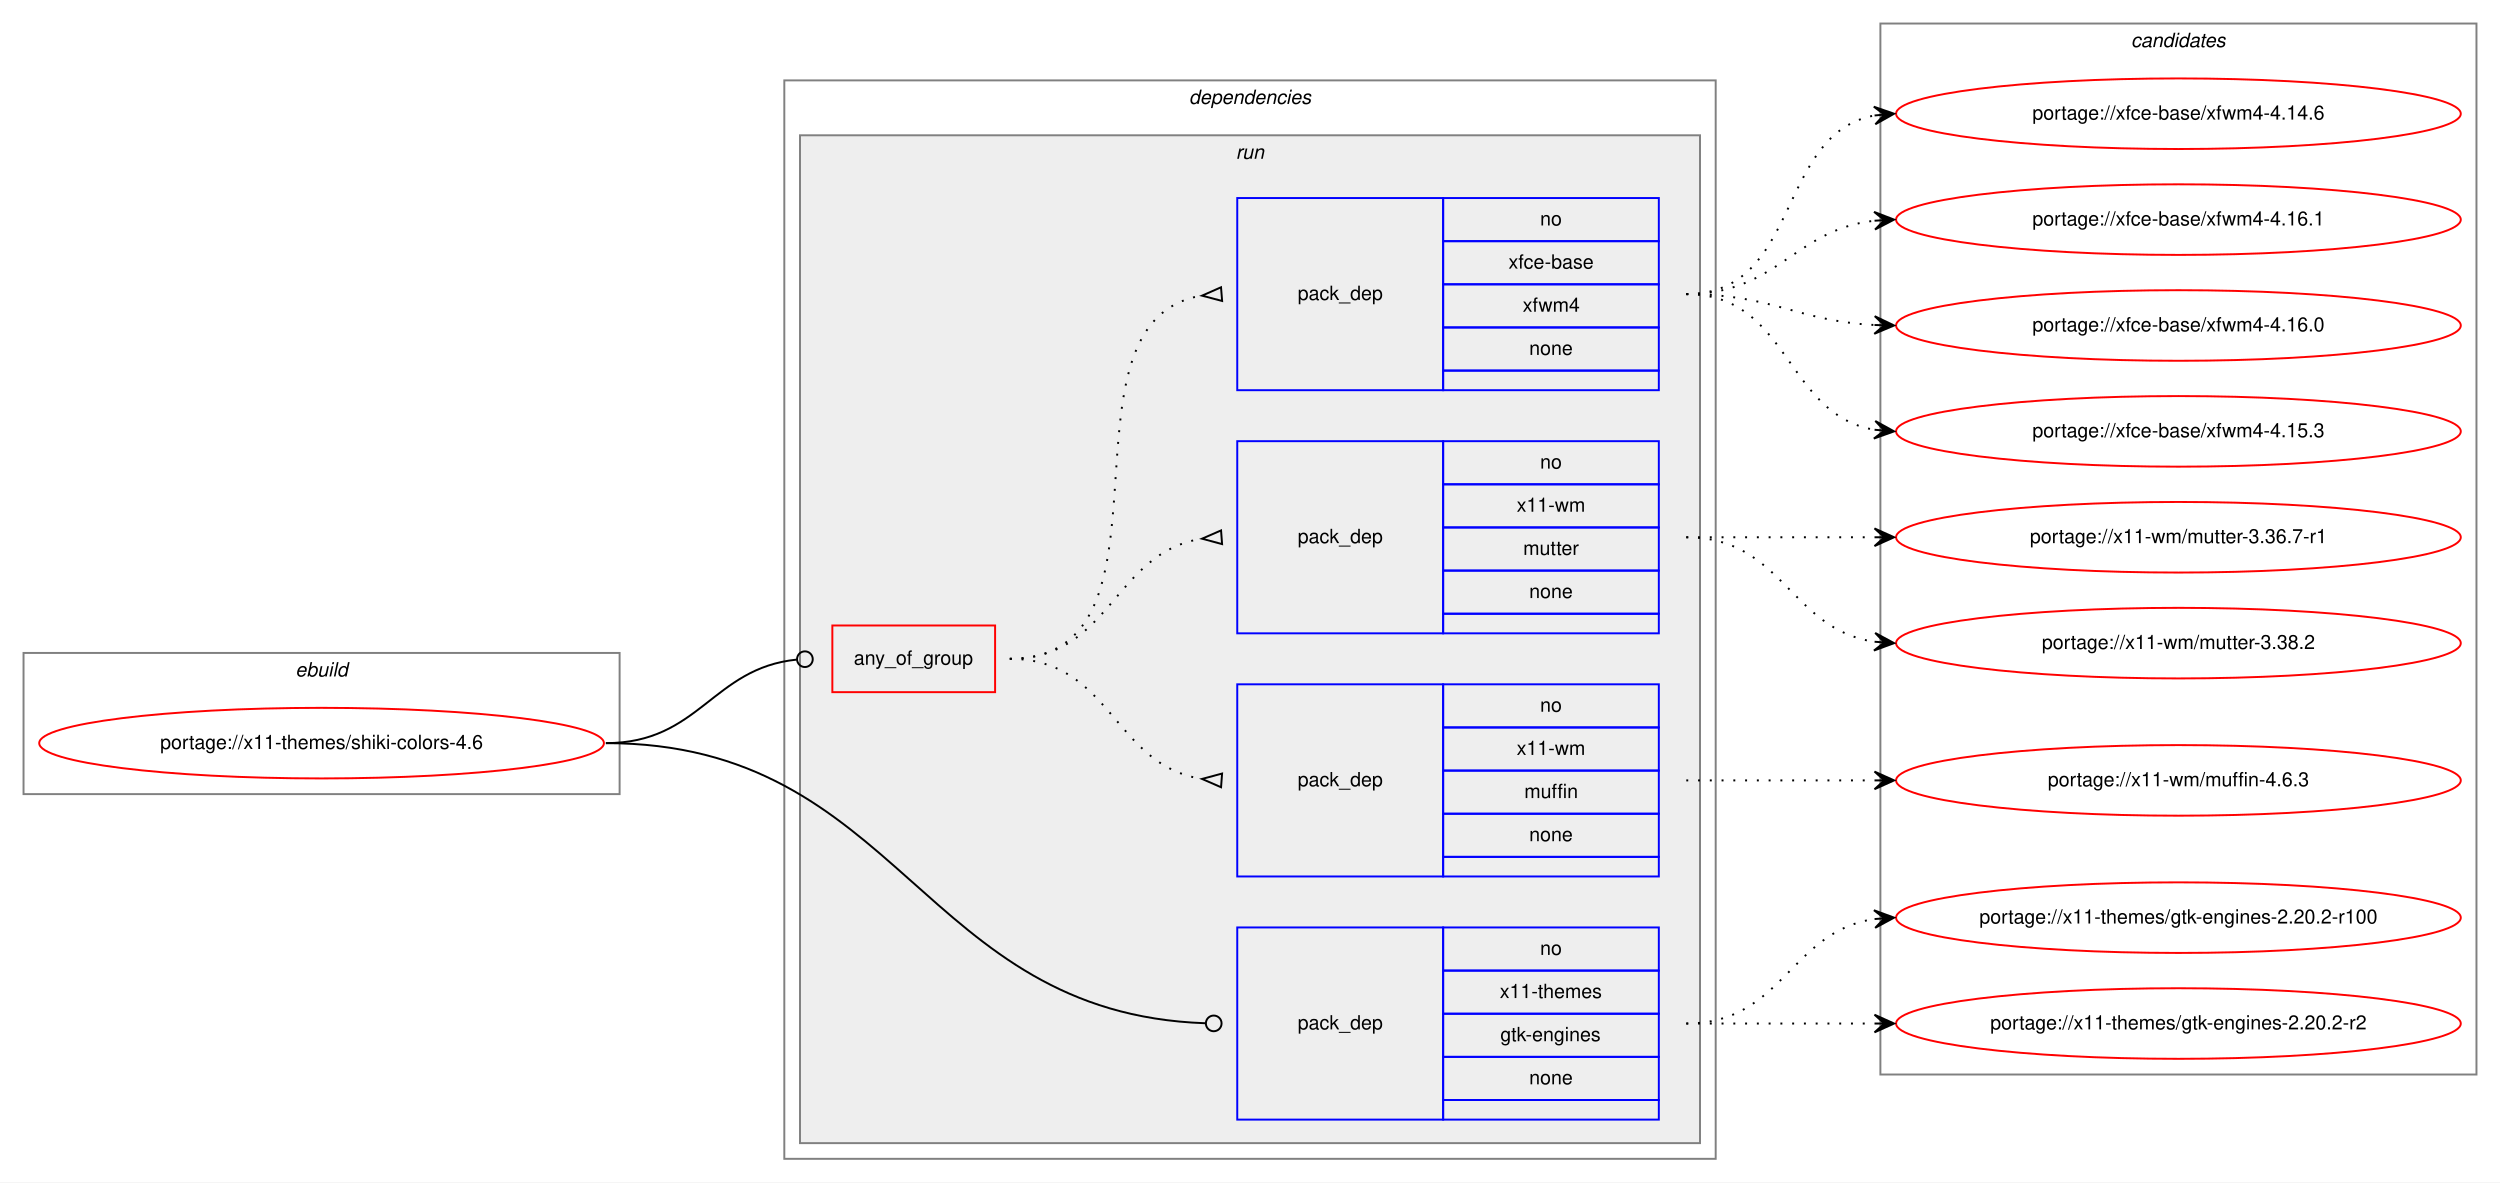
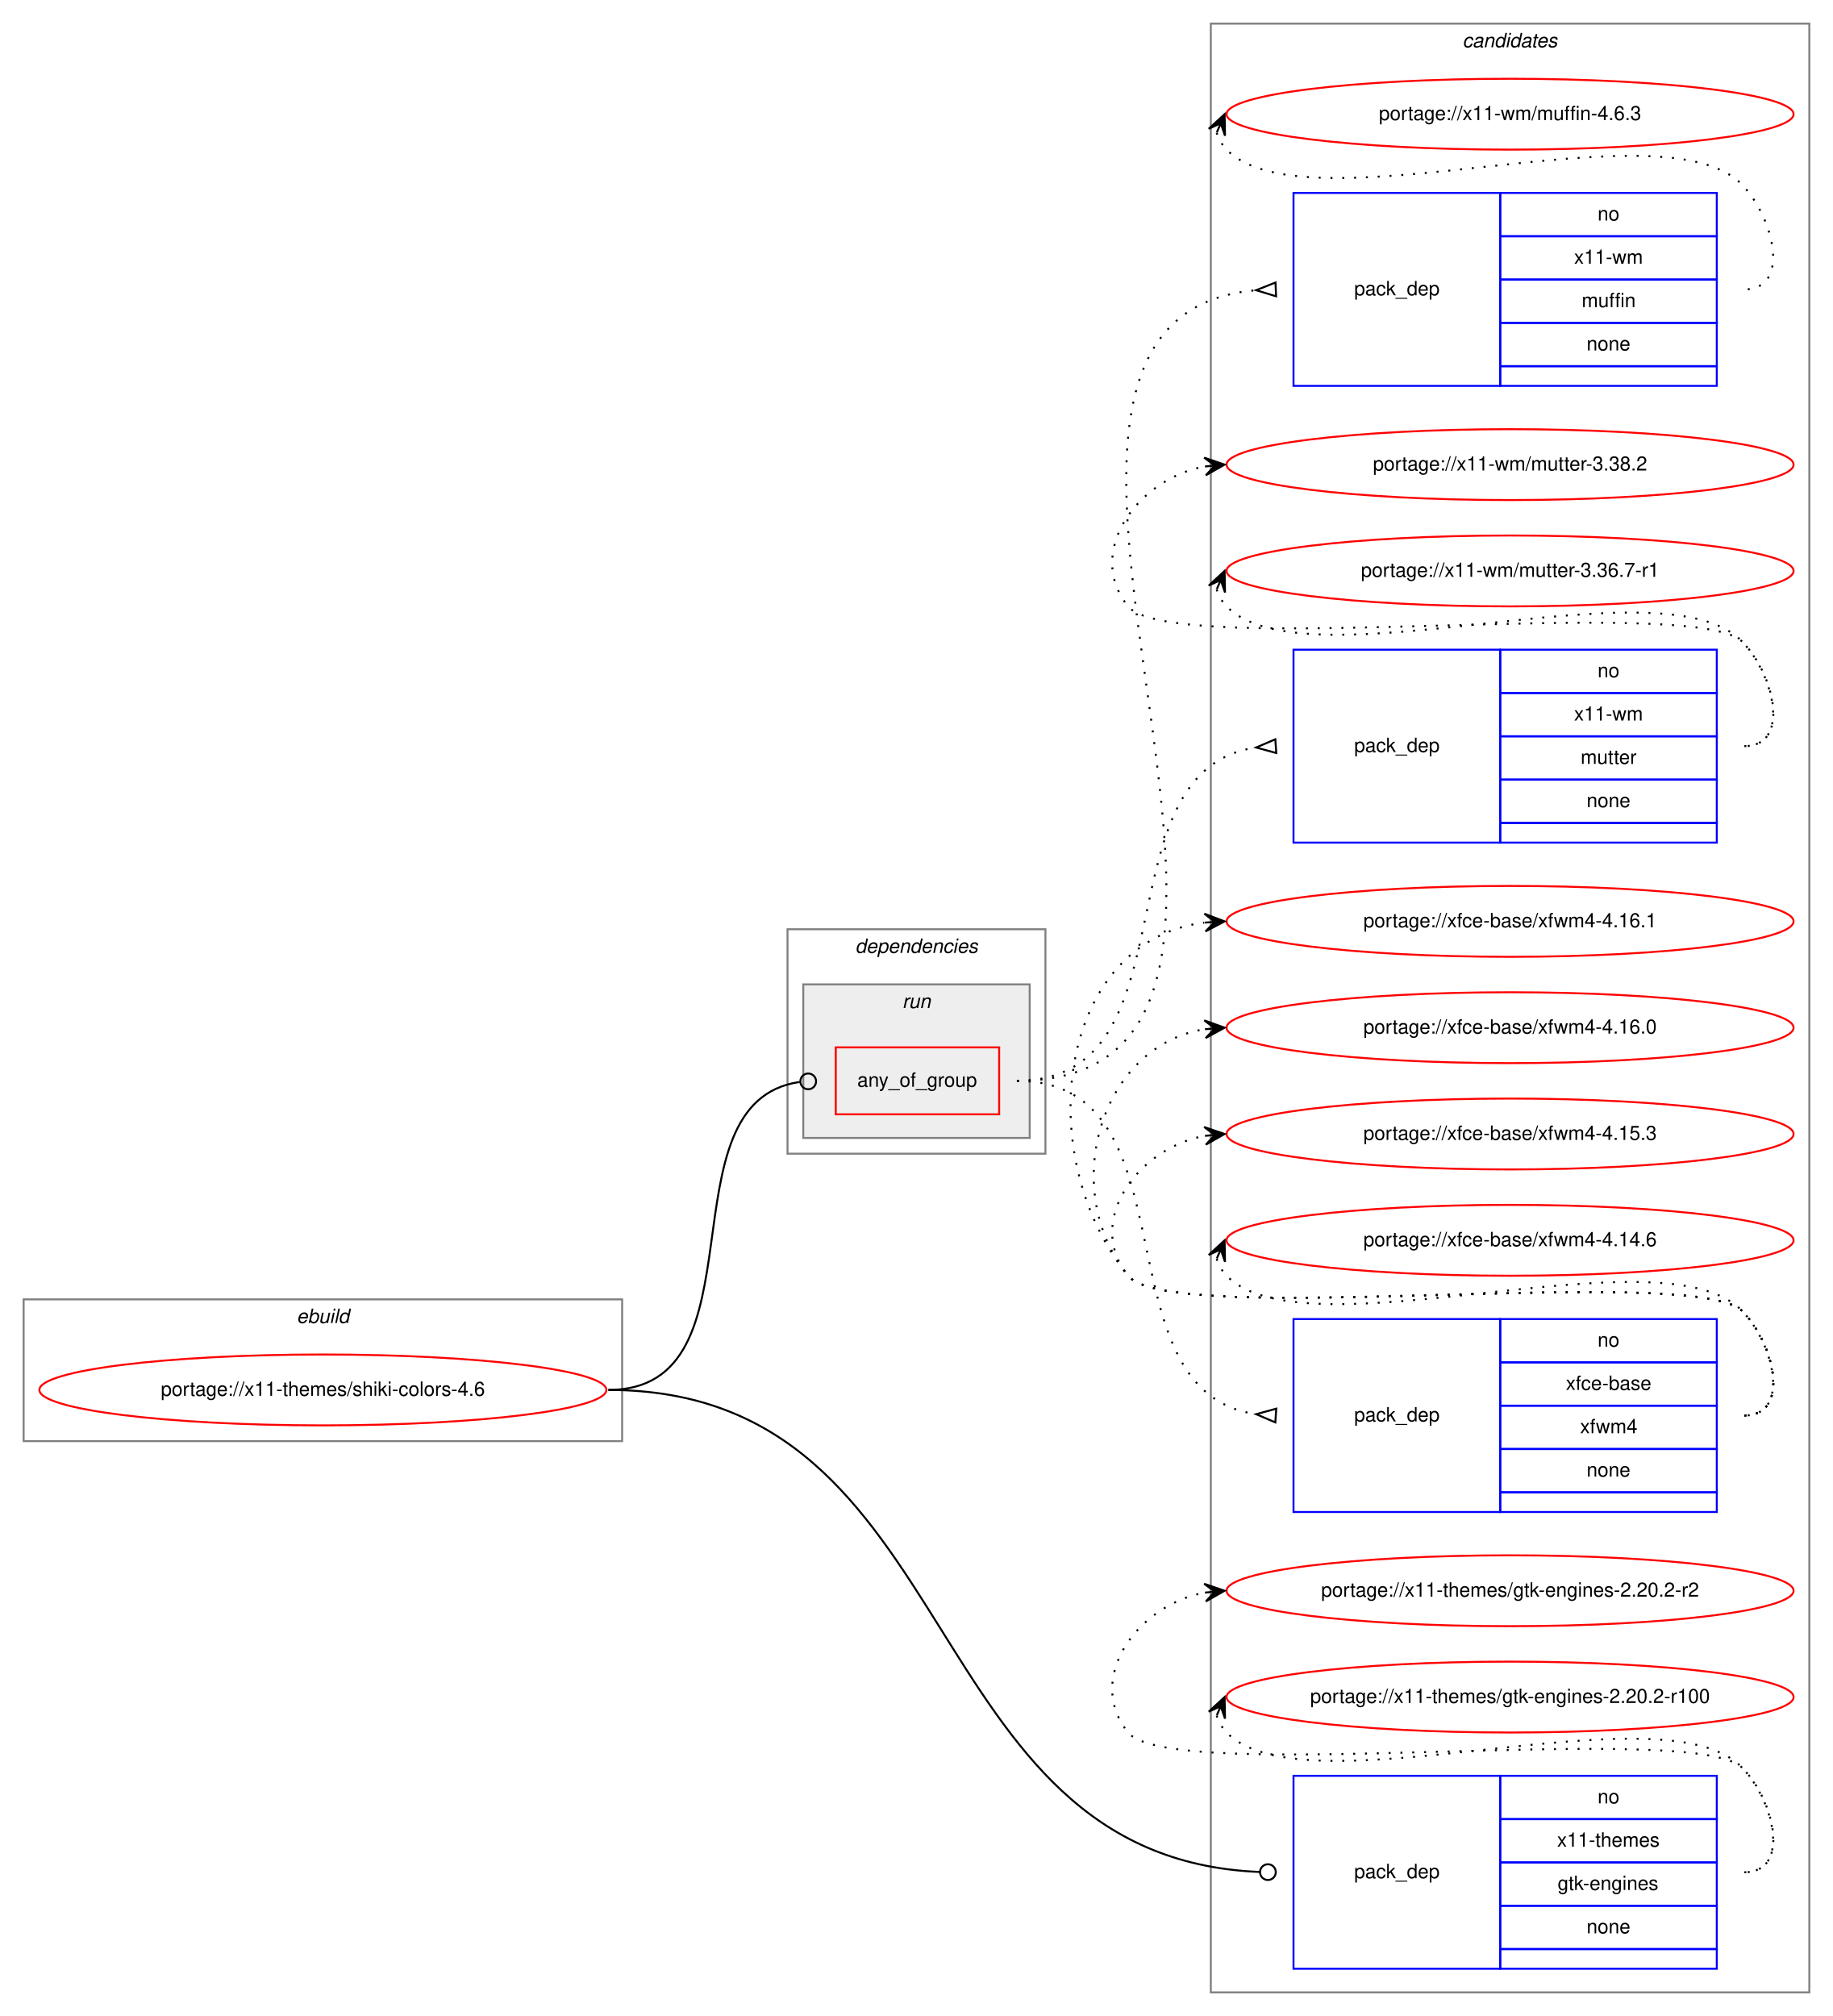
- <svg xmlns="http://www.w3.org/2000/svg" xmlns:xlink="http://www.w3.org/1999/xlink" width="1275pt" height="603pt" viewBox="0.00 0.00 1275.00 603.00">
-   <g id="graph0" class="graph" transform="scale(1 1) rotate(0) translate(4 599)">
-     <polygon fill="white" stroke="transparent" points="-4,4 -4,-599 1271,-599 1271,4 -4,4" />
+ <svg xmlns="http://www.w3.org/2000/svg" xmlns:xlink="http://www.w3.org/1999/xlink" width="931pt" height="1024pt" viewBox="0.00 0.00 931.00 1024.00">
+   <g id="graph0" class="graph" transform="scale(1 1) rotate(0) translate(4 1020)">
+     <polygon fill="white" stroke="transparent" points="-4,4 -4,-1020 927,-1020 927,4 -4,4" />
+     <g id="clust11" class="cluster">
+       <polygon fill="none" stroke="gray" points="611,-8 611,-1008 915,-1008 915,-8 611,-8" />
+       <text text-anchor="start" x="738.82" y="-996" font-family="Helvetica,sans-Serif" font-style="italic" font-size="10.00">candidates</text>
+     </g>
    <g id="clust1" class="cluster">
-       <polygon fill="none" stroke="gray" points="8,-194 8,-266 312,-266 312,-194 8,-194" />
-       <text text-anchor="start" x="146.66" y="-254" font-family="Helvetica,sans-Serif" font-style="italic" font-size="10.00">ebuild</text>
+       <polygon fill="none" stroke="gray" points="8,-288 8,-360 312,-360 312,-288 8,-288" />
+       <text text-anchor="start" x="146.66" y="-348" font-family="Helvetica,sans-Serif" font-style="italic" font-size="10.00">ebuild</text>
    </g>
    <g id="clust2" class="cluster">
-       <polygon fill="none" stroke="gray" points="396,-8 396,-558 871,-558 871,-8 396,-8" />
-       <text text-anchor="start" x="602.38" y="-546" font-family="Helvetica,sans-Serif" font-style="italic" font-size="10.00">dependencies</text>
+       <polygon fill="none" stroke="gray" points="396,-434 396,-548 527,-548 527,-434 396,-434" />
+       <text text-anchor="start" x="430.38" y="-536" font-family="Helvetica,sans-Serif" font-style="italic" font-size="10.00">dependencies</text>
    </g>
    <g id="clust5" class="cluster">
-       <polygon fill="#eeeeee" stroke="gray" points="404,-16 404,-530 863,-530 863,-16 404,-16" />
-       <text text-anchor="start" x="626.28" y="-518" font-family="Helvetica,sans-Serif" font-style="italic" font-size="10.00">run</text>
-     </g>
-     <g id="clust11" class="cluster">
-       <polygon fill="none" stroke="gray" points="955,-51 955,-587 1259,-587 1259,-51 955,-51" />
-       <text text-anchor="start" x="1082.82" y="-575" font-family="Helvetica,sans-Serif" font-style="italic" font-size="10.00">candidates</text>
+       <polygon fill="#eeeeee" stroke="gray" points="404,-442 404,-520 519,-520 519,-442 404,-442" />
+       <text text-anchor="start" x="454.28" y="-508" font-family="Helvetica,sans-Serif" font-style="italic" font-size="10.00">run</text>
    </g>
    <g id="node1" class="node">
      <g id="a_node1">
        <a xlink:href="../x11-themes/shiki-colors-4.6.svg" xlink:title="portage://x11-themes/shiki-colors-4.6">
-           <ellipse fill="none" stroke="red" cx="160" cy="-220" rx="144" ry="18" />
-           <text text-anchor="middle" x="160" y="-217" font-family="Helvetica,sans-Serif" font-size="10.00">portage://x11-themes/shiki-colors-4.6</text>
+           <ellipse fill="none" stroke="red" cx="160" cy="-314" rx="144" ry="18" />
+           <text text-anchor="middle" x="160" y="-311" font-family="Helvetica,sans-Serif" font-size="10.00">portage://x11-themes/shiki-colors-4.6</text>
        </a>
      </g>
    </g>
    <g id="node2" class="node">
-       <polygon fill="none" stroke="red" points="420.5,-246 420.5,-280 503.5,-280 503.5,-246 420.5,-246" />
-       <text text-anchor="start" x="431.43" y="-260" font-family="Helvetica,sans-Serif" font-size="10.00">any_of_group</text>
+       <polygon fill="none" stroke="red" points="420.5,-454 420.5,-488 503.5,-488 503.5,-454 420.5,-454" />
+       <text text-anchor="start" x="431.43" y="-468" font-family="Helvetica,sans-Serif" font-size="10.00">any_of_group</text>
    </g>
    <g id="edge4" class="edge">
-       <path fill="none" stroke="black" d="M305,-220C352.77,-220 359.24,-258.27 402.33,-262.6" />
-       <ellipse fill="none" stroke="black" cx="406.5" cy="-262.81" rx="4" ry="4" />
+       <path fill="none" stroke="black" d="M305,-314C386.11,-314 330.65,-460.15 402.16,-470.43" />
+       <ellipse fill="none" stroke="black" cx="406.51" cy="-470.73" rx="4" ry="4" />
    </g>
    <g id="node6" class="node">
-       <polygon fill="none" stroke="blue" points="627,-28 627,-126 732,-126 732,-28 627,-28" />
-       <text text-anchor="start" x="657.82" y="-74" font-family="Helvetica,sans-Serif" font-size="10.00">pack_dep</text>
-       <polygon fill="none" stroke="blue" points="732,-104 732,-126 842,-126 842,-104 732,-104" />
-       <text text-anchor="start" x="781.44" y="-112" font-family="Helvetica,sans-Serif" font-size="10.00">no</text>
-       <polygon fill="none" stroke="blue" points="732,-82 732,-104 842,-104 842,-82 732,-82" />
-       <text text-anchor="start" x="760.88" y="-90" font-family="Helvetica,sans-Serif" font-size="10.00">x11-themes</text>
-       <polygon fill="none" stroke="blue" points="732,-60 732,-82 842,-82 842,-60 732,-60" />
-       <text text-anchor="start" x="761.16" y="-68" font-family="Helvetica,sans-Serif" font-size="10.00">gtk-engines</text>
-       <polygon fill="none" stroke="blue" points="732,-38 732,-60 842,-60 842,-38 732,-38" />
-       <text text-anchor="start" x="775.88" y="-46" font-family="Helvetica,sans-Serif" font-size="10.00">none</text>
-       <polygon fill="none" stroke="blue" points="732,-28 732,-38 842,-38 842,-28 732,-28" />
+       <polygon fill="none" stroke="blue" points="653,-20 653,-118 758,-118 758,-20 653,-20" />
+       <text text-anchor="start" x="683.82" y="-66" font-family="Helvetica,sans-Serif" font-size="10.00">pack_dep</text>
+       <polygon fill="none" stroke="blue" points="758,-96 758,-118 868,-118 868,-96 758,-96" />
+       <text text-anchor="start" x="807.44" y="-104" font-family="Helvetica,sans-Serif" font-size="10.00">no</text>
+       <polygon fill="none" stroke="blue" points="758,-74 758,-96 868,-96 868,-74 758,-74" />
+       <text text-anchor="start" x="786.88" y="-82" font-family="Helvetica,sans-Serif" font-size="10.00">x11-themes</text>
+       <polygon fill="none" stroke="blue" points="758,-52 758,-74 868,-74 868,-52 758,-52" />
+       <text text-anchor="start" x="787.16" y="-60" font-family="Helvetica,sans-Serif" font-size="10.00">gtk-engines</text>
+       <polygon fill="none" stroke="blue" points="758,-30 758,-52 868,-52 868,-30 758,-30" />
+       <text text-anchor="start" x="801.88" y="-38" font-family="Helvetica,sans-Serif" font-size="10.00">none</text>
+       <polygon fill="none" stroke="blue" points="758,-20 758,-30 868,-30 868,-20 758,-20" />
    </g>
    <g id="edge5" class="edge">
-       <path fill="none" stroke="black" d="M305,-220C455.5,-220 465.33,-82.26 610.61,-77.15" />
-       <ellipse fill="none" stroke="black" cx="615" cy="-77.07" rx="4" ry="4" />
+       <path fill="none" stroke="black" d="M305,-314C488.17,-314 459.02,-76.13 635.97,-69.16" />
+       <ellipse fill="none" stroke="black" cx="640" cy="-69.08" rx="4" ry="4" />
    </g>
    <g id="node3" class="node">
-       <polygon fill="none" stroke="blue" points="627,-152 627,-250 732,-250 732,-152 627,-152" />
-       <text text-anchor="start" x="657.82" y="-198" font-family="Helvetica,sans-Serif" font-size="10.00">pack_dep</text>
-       <polygon fill="none" stroke="blue" points="732,-228 732,-250 842,-250 842,-228 732,-228" />
-       <text text-anchor="start" x="781.44" y="-236" font-family="Helvetica,sans-Serif" font-size="10.00">no</text>
-       <polygon fill="none" stroke="blue" points="732,-206 732,-228 842,-228 842,-206 732,-206" />
-       <text text-anchor="start" x="769.5" y="-214" font-family="Helvetica,sans-Serif" font-size="10.00">x11-wm</text>
-       <polygon fill="none" stroke="blue" points="732,-184 732,-206 842,-206 842,-184 732,-184" />
-       <text text-anchor="start" x="773.39" y="-192" font-family="Helvetica,sans-Serif" font-size="10.00">muffin</text>
-       <polygon fill="none" stroke="blue" points="732,-162 732,-184 842,-184 842,-162 732,-162" />
-       <text text-anchor="start" x="775.88" y="-170" font-family="Helvetica,sans-Serif" font-size="10.00">none</text>
-       <polygon fill="none" stroke="blue" points="732,-152 732,-162 842,-162 842,-152 732,-152" />
+       <polygon fill="none" stroke="blue" points="653,-824 653,-922 758,-922 758,-824 653,-824" />
+       <text text-anchor="start" x="683.82" y="-870" font-family="Helvetica,sans-Serif" font-size="10.00">pack_dep</text>
+       <polygon fill="none" stroke="blue" points="758,-900 758,-922 868,-922 868,-900 758,-900" />
+       <text text-anchor="start" x="807.44" y="-908" font-family="Helvetica,sans-Serif" font-size="10.00">no</text>
+       <polygon fill="none" stroke="blue" points="758,-878 758,-900 868,-900 868,-878 758,-878" />
+       <text text-anchor="start" x="795.5" y="-886" font-family="Helvetica,sans-Serif" font-size="10.00">x11-wm</text>
+       <polygon fill="none" stroke="blue" points="758,-856 758,-878 868,-878 868,-856 758,-856" />
+       <text text-anchor="start" x="799.39" y="-864" font-family="Helvetica,sans-Serif" font-size="10.00">muffin</text>
+       <polygon fill="none" stroke="blue" points="758,-834 758,-856 868,-856 868,-834 758,-834" />
+       <text text-anchor="start" x="801.88" y="-842" font-family="Helvetica,sans-Serif" font-size="10.00">none</text>
+       <polygon fill="none" stroke="blue" points="758,-824 758,-834 868,-834 868,-824 758,-824" />
    </g>
    <g id="edge1" class="edge">
-       <path fill="none" stroke="black" stroke-dasharray="1,5" d="M511,-263C562.78,-263 563.76,-208.73 608.99,-201.74" />
-       <polygon fill="none" stroke="black" points="619.26,-204.49 609.03,-201.74 618.74,-197.51 619.26,-204.49" />
+       <path fill="none" stroke="black" stroke-dasharray="1,5" d="M512.5,-471C696.99,-471 464.94,-858.22 633.98,-872.59" />
+       <polygon fill="none" stroke="black" points="643.86,-876.5 634.01,-872.59 644.14,-869.5 643.86,-876.5" />
    </g>
    <g id="node4" class="node">
-       <polygon fill="none" stroke="blue" points="627,-276 627,-374 732,-374 732,-276 627,-276" />
-       <text text-anchor="start" x="657.82" y="-322" font-family="Helvetica,sans-Serif" font-size="10.00">pack_dep</text>
-       <polygon fill="none" stroke="blue" points="732,-352 732,-374 842,-374 842,-352 732,-352" />
-       <text text-anchor="start" x="781.44" y="-360" font-family="Helvetica,sans-Serif" font-size="10.00">no</text>
-       <polygon fill="none" stroke="blue" points="732,-330 732,-352 842,-352 842,-330 732,-330" />
-       <text text-anchor="start" x="769.5" y="-338" font-family="Helvetica,sans-Serif" font-size="10.00">x11-wm</text>
-       <polygon fill="none" stroke="blue" points="732,-308 732,-330 842,-330 842,-308 732,-308" />
-       <text text-anchor="start" x="772.83" y="-316" font-family="Helvetica,sans-Serif" font-size="10.00">mutter</text>
-       <polygon fill="none" stroke="blue" points="732,-286 732,-308 842,-308 842,-286 732,-286" />
-       <text text-anchor="start" x="775.88" y="-294" font-family="Helvetica,sans-Serif" font-size="10.00">none</text>
-       <polygon fill="none" stroke="blue" points="732,-276 732,-286 842,-286 842,-276 732,-276" />
+       <polygon fill="none" stroke="blue" points="653,-592 653,-690 758,-690 758,-592 653,-592" />
+       <text text-anchor="start" x="683.82" y="-638" font-family="Helvetica,sans-Serif" font-size="10.00">pack_dep</text>
+       <polygon fill="none" stroke="blue" points="758,-668 758,-690 868,-690 868,-668 758,-668" />
+       <text text-anchor="start" x="807.44" y="-676" font-family="Helvetica,sans-Serif" font-size="10.00">no</text>
+       <polygon fill="none" stroke="blue" points="758,-646 758,-668 868,-668 868,-646 758,-646" />
+       <text text-anchor="start" x="795.5" y="-654" font-family="Helvetica,sans-Serif" font-size="10.00">x11-wm</text>
+       <polygon fill="none" stroke="blue" points="758,-624 758,-646 868,-646 868,-624 758,-624" />
+       <text text-anchor="start" x="798.83" y="-632" font-family="Helvetica,sans-Serif" font-size="10.00">mutter</text>
+       <polygon fill="none" stroke="blue" points="758,-602 758,-624 868,-624 868,-602 758,-602" />
+       <text text-anchor="start" x="801.88" y="-610" font-family="Helvetica,sans-Serif" font-size="10.00">none</text>
+       <polygon fill="none" stroke="blue" points="758,-592 758,-602 868,-602 868,-592 758,-592" />
    </g>
    <g id="edge2" class="edge">
-       <path fill="none" stroke="black" stroke-dasharray="1,5" d="M511,-263C562.78,-263 563.76,-317.27 608.99,-324.26" />
-       <polygon fill="none" stroke="black" points="618.74,-328.49 609.03,-324.26 619.26,-321.51 618.74,-328.49" />
+       <path fill="none" stroke="black" stroke-dasharray="1,5" d="M512.5,-471C604.48,-471 552.68,-628.62 633.99,-640.32" />
+       <polygon fill="none" stroke="black" points="643.76,-644.49 634.02,-640.32 644.24,-637.51 643.76,-644.49" />
    </g>
    <g id="node5" class="node">
-       <polygon fill="none" stroke="blue" points="627,-400 627,-498 732,-498 732,-400 627,-400" />
-       <text text-anchor="start" x="657.82" y="-446" font-family="Helvetica,sans-Serif" font-size="10.00">pack_dep</text>
-       <polygon fill="none" stroke="blue" points="732,-476 732,-498 842,-498 842,-476 732,-476" />
-       <text text-anchor="start" x="781.44" y="-484" font-family="Helvetica,sans-Serif" font-size="10.00">no</text>
-       <polygon fill="none" stroke="blue" points="732,-454 732,-476 842,-476 842,-454 732,-454" />
-       <text text-anchor="start" x="765.33" y="-462" font-family="Helvetica,sans-Serif" font-size="10.00">xfce-base</text>
-       <polygon fill="none" stroke="blue" points="732,-432 732,-454 842,-454 842,-432 732,-432" />
-       <text text-anchor="start" x="772.56" y="-440" font-family="Helvetica,sans-Serif" font-size="10.00">xfwm4</text>
-       <polygon fill="none" stroke="blue" points="732,-410 732,-432 842,-432 842,-410 732,-410" />
-       <text text-anchor="start" x="775.88" y="-418" font-family="Helvetica,sans-Serif" font-size="10.00">none</text>
-       <polygon fill="none" stroke="blue" points="732,-400 732,-410 842,-410 842,-400 732,-400" />
+       <polygon fill="none" stroke="blue" points="653,-252 653,-350 758,-350 758,-252 653,-252" />
+       <text text-anchor="start" x="683.82" y="-298" font-family="Helvetica,sans-Serif" font-size="10.00">pack_dep</text>
+       <polygon fill="none" stroke="blue" points="758,-328 758,-350 868,-350 868,-328 758,-328" />
+       <text text-anchor="start" x="807.44" y="-336" font-family="Helvetica,sans-Serif" font-size="10.00">no</text>
+       <polygon fill="none" stroke="blue" points="758,-306 758,-328 868,-328 868,-306 758,-306" />
+       <text text-anchor="start" x="791.33" y="-314" font-family="Helvetica,sans-Serif" font-size="10.00">xfce-base</text>
+       <polygon fill="none" stroke="blue" points="758,-284 758,-306 868,-306 868,-284 758,-284" />
+       <text text-anchor="start" x="798.56" y="-292" font-family="Helvetica,sans-Serif" font-size="10.00">xfwm4</text>
+       <polygon fill="none" stroke="blue" points="758,-262 758,-284 868,-284 868,-262 758,-262" />
+       <text text-anchor="start" x="801.88" y="-270" font-family="Helvetica,sans-Serif" font-size="10.00">none</text>
+       <polygon fill="none" stroke="blue" points="758,-252 758,-262 868,-262 868,-252 758,-252" />
    </g>
    <g id="edge3" class="edge">
-       <path fill="none" stroke="black" stroke-dasharray="1,5" d="M511,-263C602.86,-263 529.63,-434.75 608.59,-448.17" />
-       <polygon fill="none" stroke="black" points="618.72,-452.49 609.03,-448.21 619.28,-445.51 618.72,-452.49" />
+       <path fill="none" stroke="black" stroke-dasharray="1,5" d="M512.5,-471C604.48,-471 552.68,-313.38 633.99,-301.68" />
+       <polygon fill="none" stroke="black" points="644.24,-304.49 634.02,-301.68 643.76,-297.51 644.24,-304.49" />
    </g>
    <g id="node7" class="node">
      <g id="a_node7">
        <a xlink:href="../x11-wm/muffin-4.6.3.svg" xlink:title="portage://x11-wm/muffin-4.6.3">
-           <ellipse fill="none" stroke="red" cx="1107" cy="-201" rx="144" ry="18" />
-           <text text-anchor="middle" x="1107" y="-198" font-family="Helvetica,sans-Serif" font-size="10.00">portage://x11-wm/muffin-4.6.3</text>
+           <ellipse fill="none" stroke="red" cx="763" cy="-962" rx="144" ry="18" />
+           <text text-anchor="middle" x="763" y="-959" font-family="Helvetica,sans-Serif" font-size="10.00">portage://x11-wm/muffin-4.6.3</text>
        </a>
      </g>
    </g>
    <g id="edge6" class="edge">
-       <path fill="none" stroke="black" stroke-dasharray="1,5" d="M856,-201C899.43,-201 912.83,-201 951.57,-201" />
-       <polygon fill="black" stroke="black" points="962,-201 952,-205.5 957,-201 952,-201 952,-201 952,-201 957,-201 952,-196.5 962,-201 962,-201" />
+       <path fill="none" stroke="black" stroke-dasharray="1,5" d="M613.98,-952.58C614.95,-949.46 616.8,-946.23 619,-944 660,-902.46 840.77,-968.28 881,-926 897.24,-908.93 905.56,-873 882,-873" />
+       <polygon fill="black" stroke="black" points="618,-962 609.94,-954.57 616.04,-957.4 614.07,-952.8 614.07,-952.8 614.07,-952.8 616.04,-957.4 618.21,-951.04 618,-962 618,-962" />
    </g>
    <g id="node8" class="node">
      <g id="a_node8">
        <a xlink:href="../x11-wm/mutter-3.38.2.svg" xlink:title="portage://x11-wm/mutter-3.38.2">
-           <ellipse fill="none" stroke="red" cx="1107" cy="-271" rx="144" ry="18" />
-           <text text-anchor="middle" x="1107" y="-268" font-family="Helvetica,sans-Serif" font-size="10.00">portage://x11-wm/mutter-3.38.2</text>
+           <ellipse fill="none" stroke="red" cx="763" cy="-784" rx="144" ry="18" />
+           <text text-anchor="middle" x="763" y="-781" font-family="Helvetica,sans-Serif" font-size="10.00">portage://x11-wm/mutter-3.38.2</text>
        </a>
      </g>
    </g>
    <g id="edge7" class="edge">
-       <path fill="none" stroke="black" stroke-dasharray="1,5" d="M856,-325C905.26,-325 908.85,-278.13 951.86,-271.72" />
-       <polygon fill="black" stroke="black" points="962,-271 952.35,-276.2 957.01,-271.36 952.03,-271.71 952.03,-271.71 952.03,-271.71 957.01,-271.36 951.71,-267.22 962,-271 962,-271" />
+       <path fill="none" stroke="black" stroke-dasharray="1,5" d="M882,-641C905.56,-641 897.54,-677.22 881,-694 856.62,-718.73 590.83,-685 569,-712 546.85,-739.4 573.55,-776.57 607.71,-783.02" />
+       <polygon fill="black" stroke="black" points="618,-784 607.62,-787.54 613.02,-783.53 608.04,-783.06 608.04,-783.06 608.04,-783.06 613.02,-783.53 608.47,-778.58 618,-784 618,-784" />
    </g>
    <g id="node9" class="node">
      <g id="a_node9">
        <a xlink:href="../x11-wm/mutter-3.36.7-r1.svg" xlink:title="portage://x11-wm/mutter-3.36.7-r1">
-           <ellipse fill="none" stroke="red" cx="1107" cy="-325" rx="144" ry="18" />
-           <text text-anchor="middle" x="1107" y="-322" font-family="Helvetica,sans-Serif" font-size="10.00">portage://x11-wm/mutter-3.36.7-r1</text>
+           <ellipse fill="none" stroke="red" cx="763" cy="-730" rx="144" ry="18" />
+           <text text-anchor="middle" x="763" y="-727" font-family="Helvetica,sans-Serif" font-size="10.00">portage://x11-wm/mutter-3.36.7-r1</text>
        </a>
      </g>
    </g>
    <g id="edge8" class="edge">
-       <path fill="none" stroke="black" stroke-dasharray="1,5" d="M856,-325C899.43,-325 912.83,-325 951.57,-325" />
-       <polygon fill="black" stroke="black" points="962,-325 952,-329.5 957,-325 952,-325 952,-325 952,-325 957,-325 952,-320.5 962,-325 962,-325" />
+       <path fill="none" stroke="black" stroke-dasharray="1,5" d="M613.98,-720.58C614.95,-717.46 616.8,-714.23 619,-712 660,-670.46 840.77,-736.28 881,-694 897.24,-676.93 905.56,-641 882,-641" />
+       <polygon fill="black" stroke="black" points="618,-730 609.94,-722.57 616.04,-725.4 614.07,-720.8 614.07,-720.8 614.07,-720.8 616.04,-725.4 618.21,-719.04 618,-730 618,-730" />
    </g>
    <g id="node10" class="node">
      <g id="a_node10">
        <a xlink:href="../xfce-base/xfwm4-4.16.1.svg" xlink:title="portage://xfce-base/xfwm4-4.16.1">
-           <ellipse fill="none" stroke="red" cx="1107" cy="-487" rx="144" ry="18" />
-           <text text-anchor="middle" x="1107" y="-484" font-family="Helvetica,sans-Serif" font-size="10.00">portage://xfce-base/xfwm4-4.16.1</text>
+           <ellipse fill="none" stroke="red" cx="763" cy="-552" rx="144" ry="18" />
+           <text text-anchor="middle" x="763" y="-549" font-family="Helvetica,sans-Serif" font-size="10.00">portage://xfce-base/xfwm4-4.16.1</text>
        </a>
      </g>
    </g>
    <g id="edge9" class="edge">
-       <path fill="none" stroke="black" stroke-dasharray="1,5" d="M856,-449C902.43,-449 910.87,-481.71 951.81,-486.43" />
-       <polygon fill="black" stroke="black" points="962,-487 951.77,-490.94 957.01,-486.72 952.02,-486.44 952.02,-486.44 952.02,-486.44 957.01,-486.72 952.27,-481.95 962,-487 962,-487" />
+       <path fill="none" stroke="black" stroke-dasharray="1,5" d="M882,-301C905.56,-301 897.54,-337.22 881,-354 856.62,-378.73 590.83,-345 569,-372 519.12,-433.71 533.65,-542.17 607.67,-551.37" />
+       <polygon fill="black" stroke="black" points="618,-552 607.75,-555.89 613.01,-551.7 608.02,-551.39 608.02,-551.39 608.02,-551.39 613.01,-551.7 608.29,-546.9 618,-552 618,-552" />
    </g>
    <g id="node11" class="node">
      <g id="a_node11">
        <a xlink:href="../xfce-base/xfwm4-4.16.0.svg" xlink:title="portage://xfce-base/xfwm4-4.16.0">
-           <ellipse fill="none" stroke="red" cx="1107" cy="-433" rx="144" ry="18" />
-           <text text-anchor="middle" x="1107" y="-430" font-family="Helvetica,sans-Serif" font-size="10.00">portage://xfce-base/xfwm4-4.16.0</text>
+           <ellipse fill="none" stroke="red" cx="763" cy="-498" rx="144" ry="18" />
+           <text text-anchor="middle" x="763" y="-495" font-family="Helvetica,sans-Serif" font-size="10.00">portage://xfce-base/xfwm4-4.16.0</text>
        </a>
      </g>
    </g>
    <g id="edge10" class="edge">
-       <path fill="none" stroke="black" stroke-dasharray="1,5" d="M856,-449C900.11,-449 912.56,-435.29 951.97,-433.25" />
-       <polygon fill="black" stroke="black" points="962,-433 952.12,-437.75 957,-433.13 952,-433.25 952,-433.25 952,-433.25 957,-433.13 951.89,-428.75 962,-433 962,-433" />
+       <path fill="none" stroke="black" stroke-dasharray="1,5" d="M882,-301C905.56,-301 897.54,-337.22 881,-354 856.62,-378.73 590.83,-345 569,-372 533.44,-415.99 555.01,-488.82 607.79,-497.21" />
+       <polygon fill="black" stroke="black" points="618,-498 607.68,-501.71 613.02,-497.61 608.03,-497.22 608.03,-497.22 608.03,-497.22 613.02,-497.61 608.38,-492.74 618,-498 618,-498" />
    </g>
    <g id="node12" class="node">
      <g id="a_node12">
        <a xlink:href="../xfce-base/xfwm4-4.15.3.svg" xlink:title="portage://xfce-base/xfwm4-4.15.3">
-           <ellipse fill="none" stroke="red" cx="1107" cy="-379" rx="144" ry="18" />
-           <text text-anchor="middle" x="1107" y="-376" font-family="Helvetica,sans-Serif" font-size="10.00">portage://xfce-base/xfwm4-4.15.3</text>
+           <ellipse fill="none" stroke="red" cx="763" cy="-444" rx="144" ry="18" />
+           <text text-anchor="middle" x="763" y="-441" font-family="Helvetica,sans-Serif" font-size="10.00">portage://xfce-base/xfwm4-4.15.3</text>
        </a>
      </g>
    </g>
    <g id="edge11" class="edge">
-       <path fill="none" stroke="black" stroke-dasharray="1,5" d="M856,-449C908.82,-449 906.17,-387.73 951.84,-379.83" />
-       <polygon fill="black" stroke="black" points="962,-379 952.4,-384.3 957.02,-379.41 952.03,-379.82 952.03,-379.82 952.03,-379.82 957.02,-379.41 951.67,-375.33 962,-379 962,-379" />
+       <path fill="none" stroke="black" stroke-dasharray="1,5" d="M882,-301C905.56,-301 897.54,-337.22 881,-354 856.62,-378.73 590.83,-345 569,-372 546.85,-399.4 573.55,-436.57 607.71,-443.02" />
+       <polygon fill="black" stroke="black" points="618,-444 607.62,-447.54 613.02,-443.53 608.04,-443.06 608.04,-443.06 608.04,-443.06 613.02,-443.53 608.47,-438.58 618,-444 618,-444" />
    </g>
    <g id="node13" class="node">
      <g id="a_node13">
        <a xlink:href="../xfce-base/xfwm4-4.14.6.svg" xlink:title="portage://xfce-base/xfwm4-4.14.6">
-           <ellipse fill="none" stroke="red" cx="1107" cy="-541" rx="144" ry="18" />
-           <text text-anchor="middle" x="1107" y="-538" font-family="Helvetica,sans-Serif" font-size="10.00">portage://xfce-base/xfwm4-4.14.6</text>
+           <ellipse fill="none" stroke="red" cx="763" cy="-390" rx="144" ry="18" />
+           <text text-anchor="middle" x="763" y="-387" font-family="Helvetica,sans-Serif" font-size="10.00">portage://xfce-base/xfwm4-4.14.6</text>
        </a>
      </g>
    </g>
    <g id="edge12" class="edge">
-       <path fill="none" stroke="black" stroke-dasharray="1,5" d="M856,-449C914.73,-449 901.54,-530.53 951.84,-540.09" />
-       <polygon fill="black" stroke="black" points="962,-541 951.64,-544.59 957.02,-540.55 952.04,-540.11 952.04,-540.11 952.04,-540.11 957.02,-540.55 952.44,-535.63 962,-541 962,-541" />
+       <path fill="none" stroke="black" stroke-dasharray="1,5" d="M613.98,-380.58C614.95,-377.46 616.8,-374.23 619,-372 660,-330.46 840.77,-396.28 881,-354 897.24,-336.93 905.56,-301 882,-301" />
+       <polygon fill="black" stroke="black" points="618,-390 609.94,-382.57 616.04,-385.4 614.07,-380.8 614.07,-380.8 614.07,-380.8 616.04,-385.4 618.21,-379.04 618,-390 618,-390" />
    </g>
    <g id="node14" class="node">
      <g id="a_node14">
        <a xlink:href="../x11-themes/gtk-engines-2.20.2-r2.svg" xlink:title="portage://x11-themes/gtk-engines-2.20.2-r2">
-           <ellipse fill="none" stroke="red" cx="1107" cy="-77" rx="144" ry="18" />
-           <text text-anchor="middle" x="1107" y="-74" font-family="Helvetica,sans-Serif" font-size="10.00">portage://x11-themes/gtk-engines-2.20.2-r2</text>
+           <ellipse fill="none" stroke="red" cx="763" cy="-212" rx="144" ry="18" />
+           <text text-anchor="middle" x="763" y="-209" font-family="Helvetica,sans-Serif" font-size="10.00">portage://x11-themes/gtk-engines-2.20.2-r2</text>
        </a>
      </g>
    </g>
    <g id="edge13" class="edge">
-       <path fill="none" stroke="black" stroke-dasharray="1,5" d="M856,-77C899.43,-77 912.83,-77 951.57,-77" />
-       <polygon fill="black" stroke="black" points="962,-77 952,-81.5 957,-77 952,-77 952,-77 952,-77 957,-77 952,-72.5 962,-77 962,-77" />
+       <path fill="none" stroke="black" stroke-dasharray="1,5" d="M882,-69C905.56,-69 897.54,-105.22 881,-122 856.62,-146.73 590.83,-113 569,-140 546.85,-167.4 573.55,-204.57 607.71,-211.02" />
+       <polygon fill="black" stroke="black" points="618,-212 607.62,-215.54 613.02,-211.53 608.04,-211.06 608.04,-211.06 608.04,-211.06 613.02,-211.53 608.47,-206.58 618,-212 618,-212" />
    </g>
    <g id="node15" class="node">
      <g id="a_node15">
        <a xlink:href="../x11-themes/gtk-engines-2.20.2-r100.svg" xlink:title="portage://x11-themes/gtk-engines-2.20.2-r100">
-           <ellipse fill="none" stroke="red" cx="1107" cy="-131" rx="144" ry="18" />
-           <text text-anchor="middle" x="1107" y="-128" font-family="Helvetica,sans-Serif" font-size="10.00">portage://x11-themes/gtk-engines-2.20.2-r100</text>
+           <ellipse fill="none" stroke="red" cx="763" cy="-158" rx="144" ry="18" />
+           <text text-anchor="middle" x="763" y="-155" font-family="Helvetica,sans-Serif" font-size="10.00">portage://x11-themes/gtk-engines-2.20.2-r100</text>
        </a>
      </g>
    </g>
    <g id="edge14" class="edge">
-       <path fill="none" stroke="black" stroke-dasharray="1,5" d="M856,-77C905.26,-77 908.85,-123.87 951.86,-130.28" />
-       <polygon fill="black" stroke="black" points="962,-131 951.71,-134.78 957.01,-130.64 952.03,-130.29 952.03,-130.29 952.03,-130.29 957.01,-130.64 952.35,-125.8 962,-131 962,-131" />
+       <path fill="none" stroke="black" stroke-dasharray="1,5" d="M613.98,-148.58C614.95,-145.46 616.8,-142.23 619,-140 660,-98.46 840.77,-164.28 881,-122 897.24,-104.93 905.56,-69 882,-69" />
+       <polygon fill="black" stroke="black" points="618,-158 609.94,-150.57 616.04,-153.4 614.07,-148.8 614.07,-148.8 614.07,-148.8 616.04,-153.4 618.21,-147.04 618,-158 618,-158" />
    </g>
  </g>
</svg>
